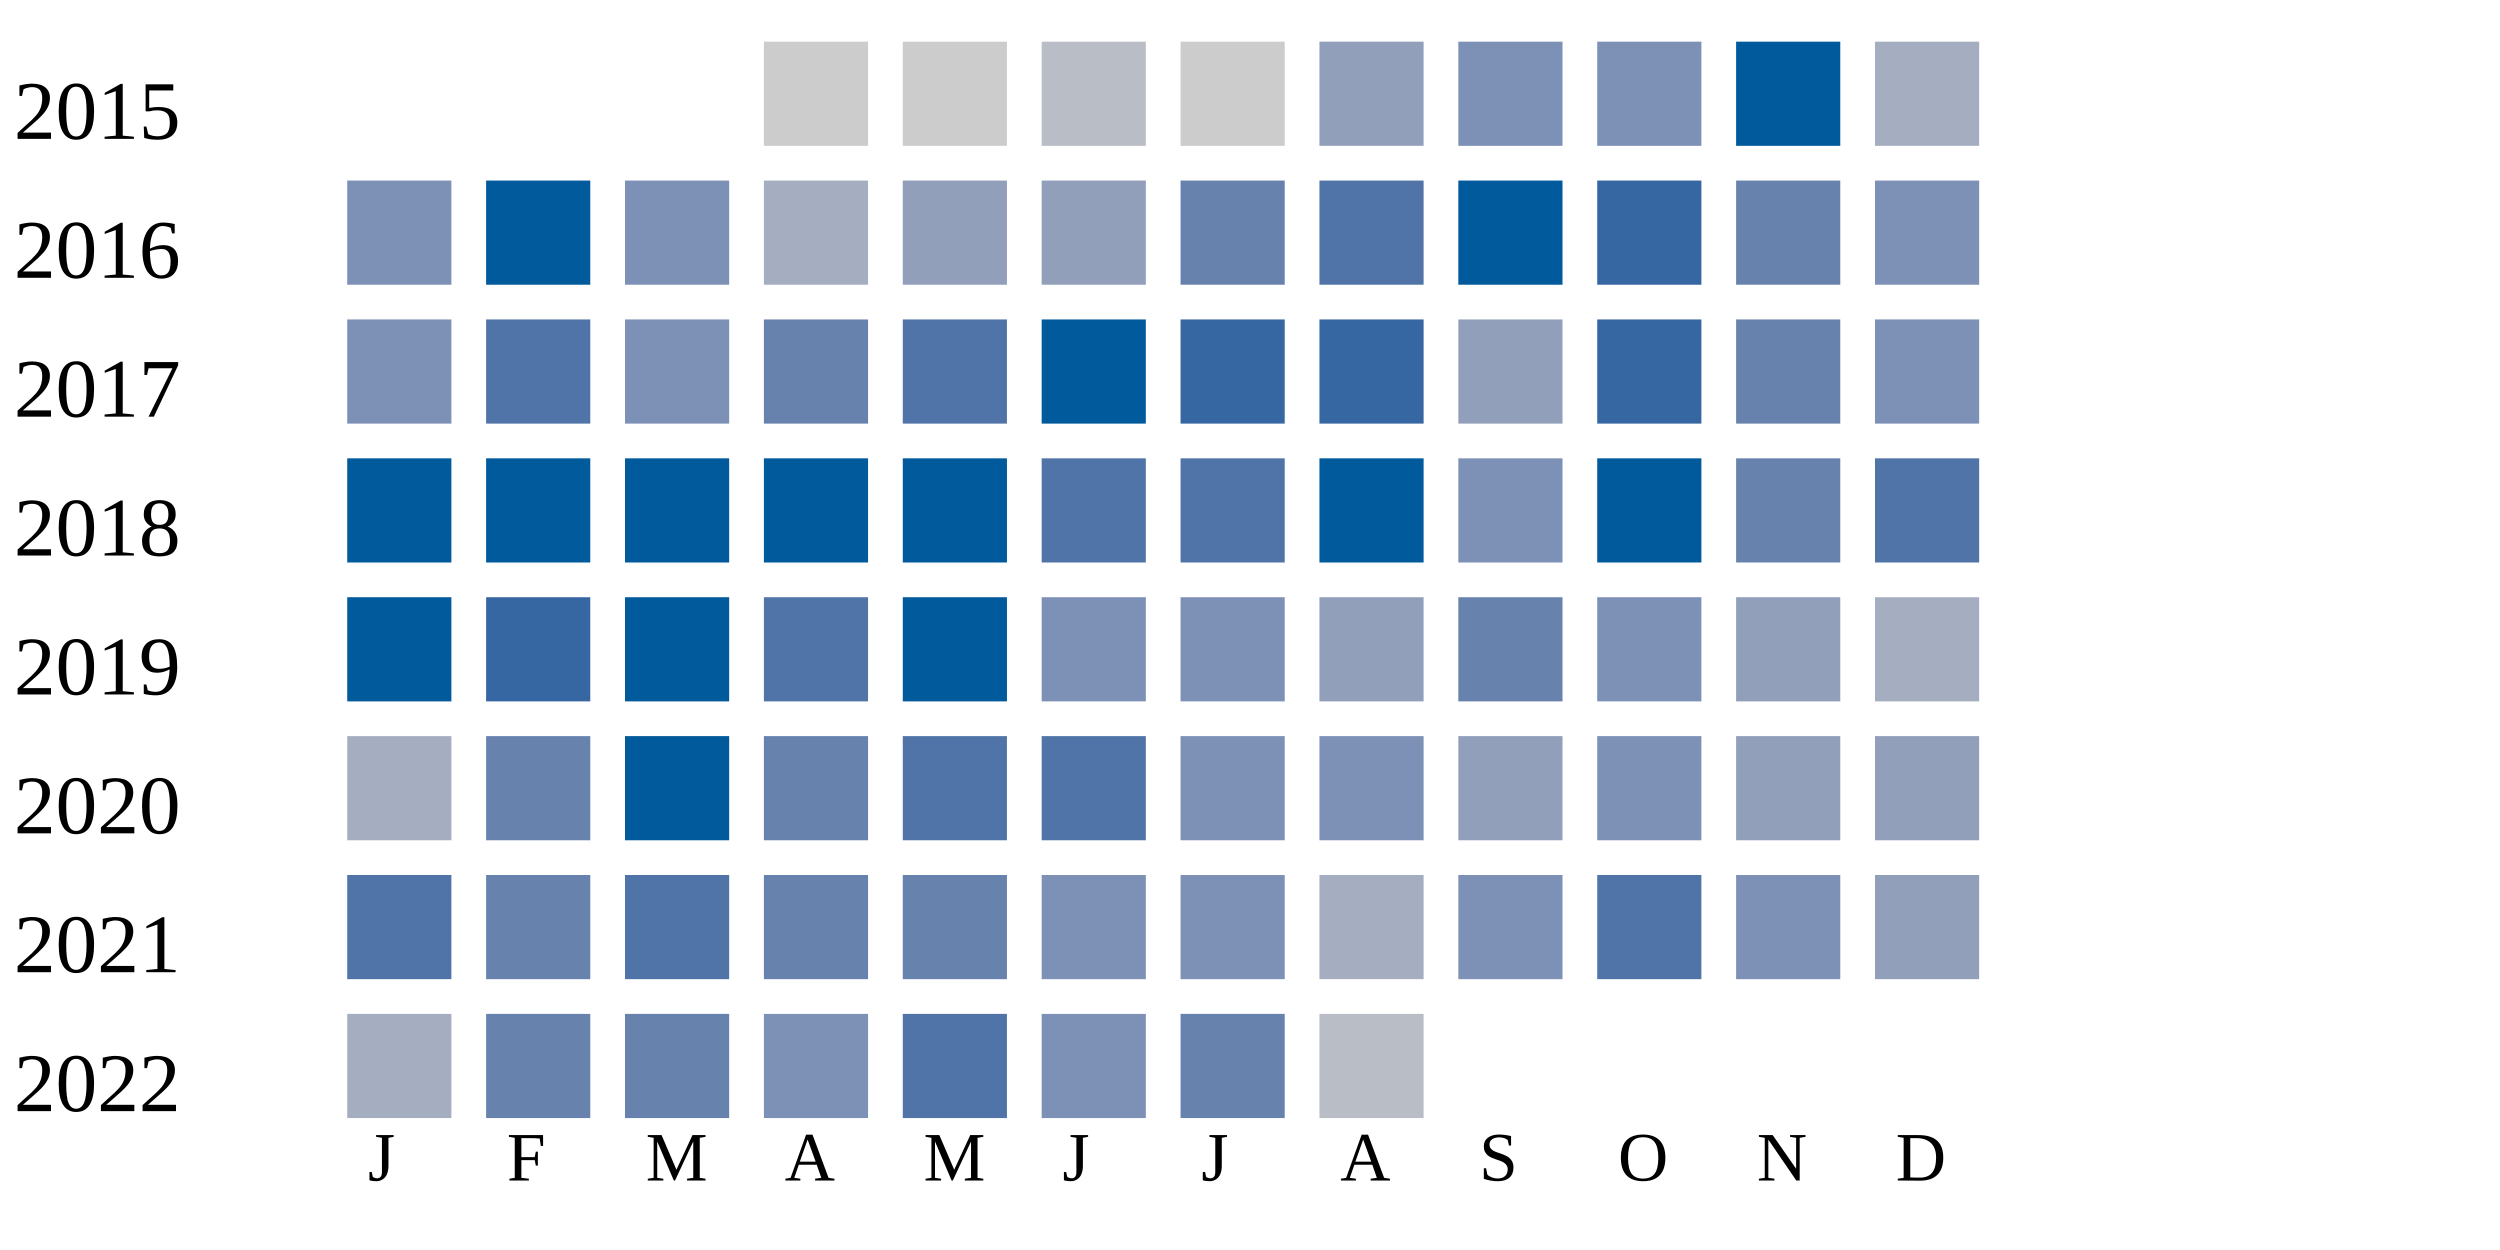
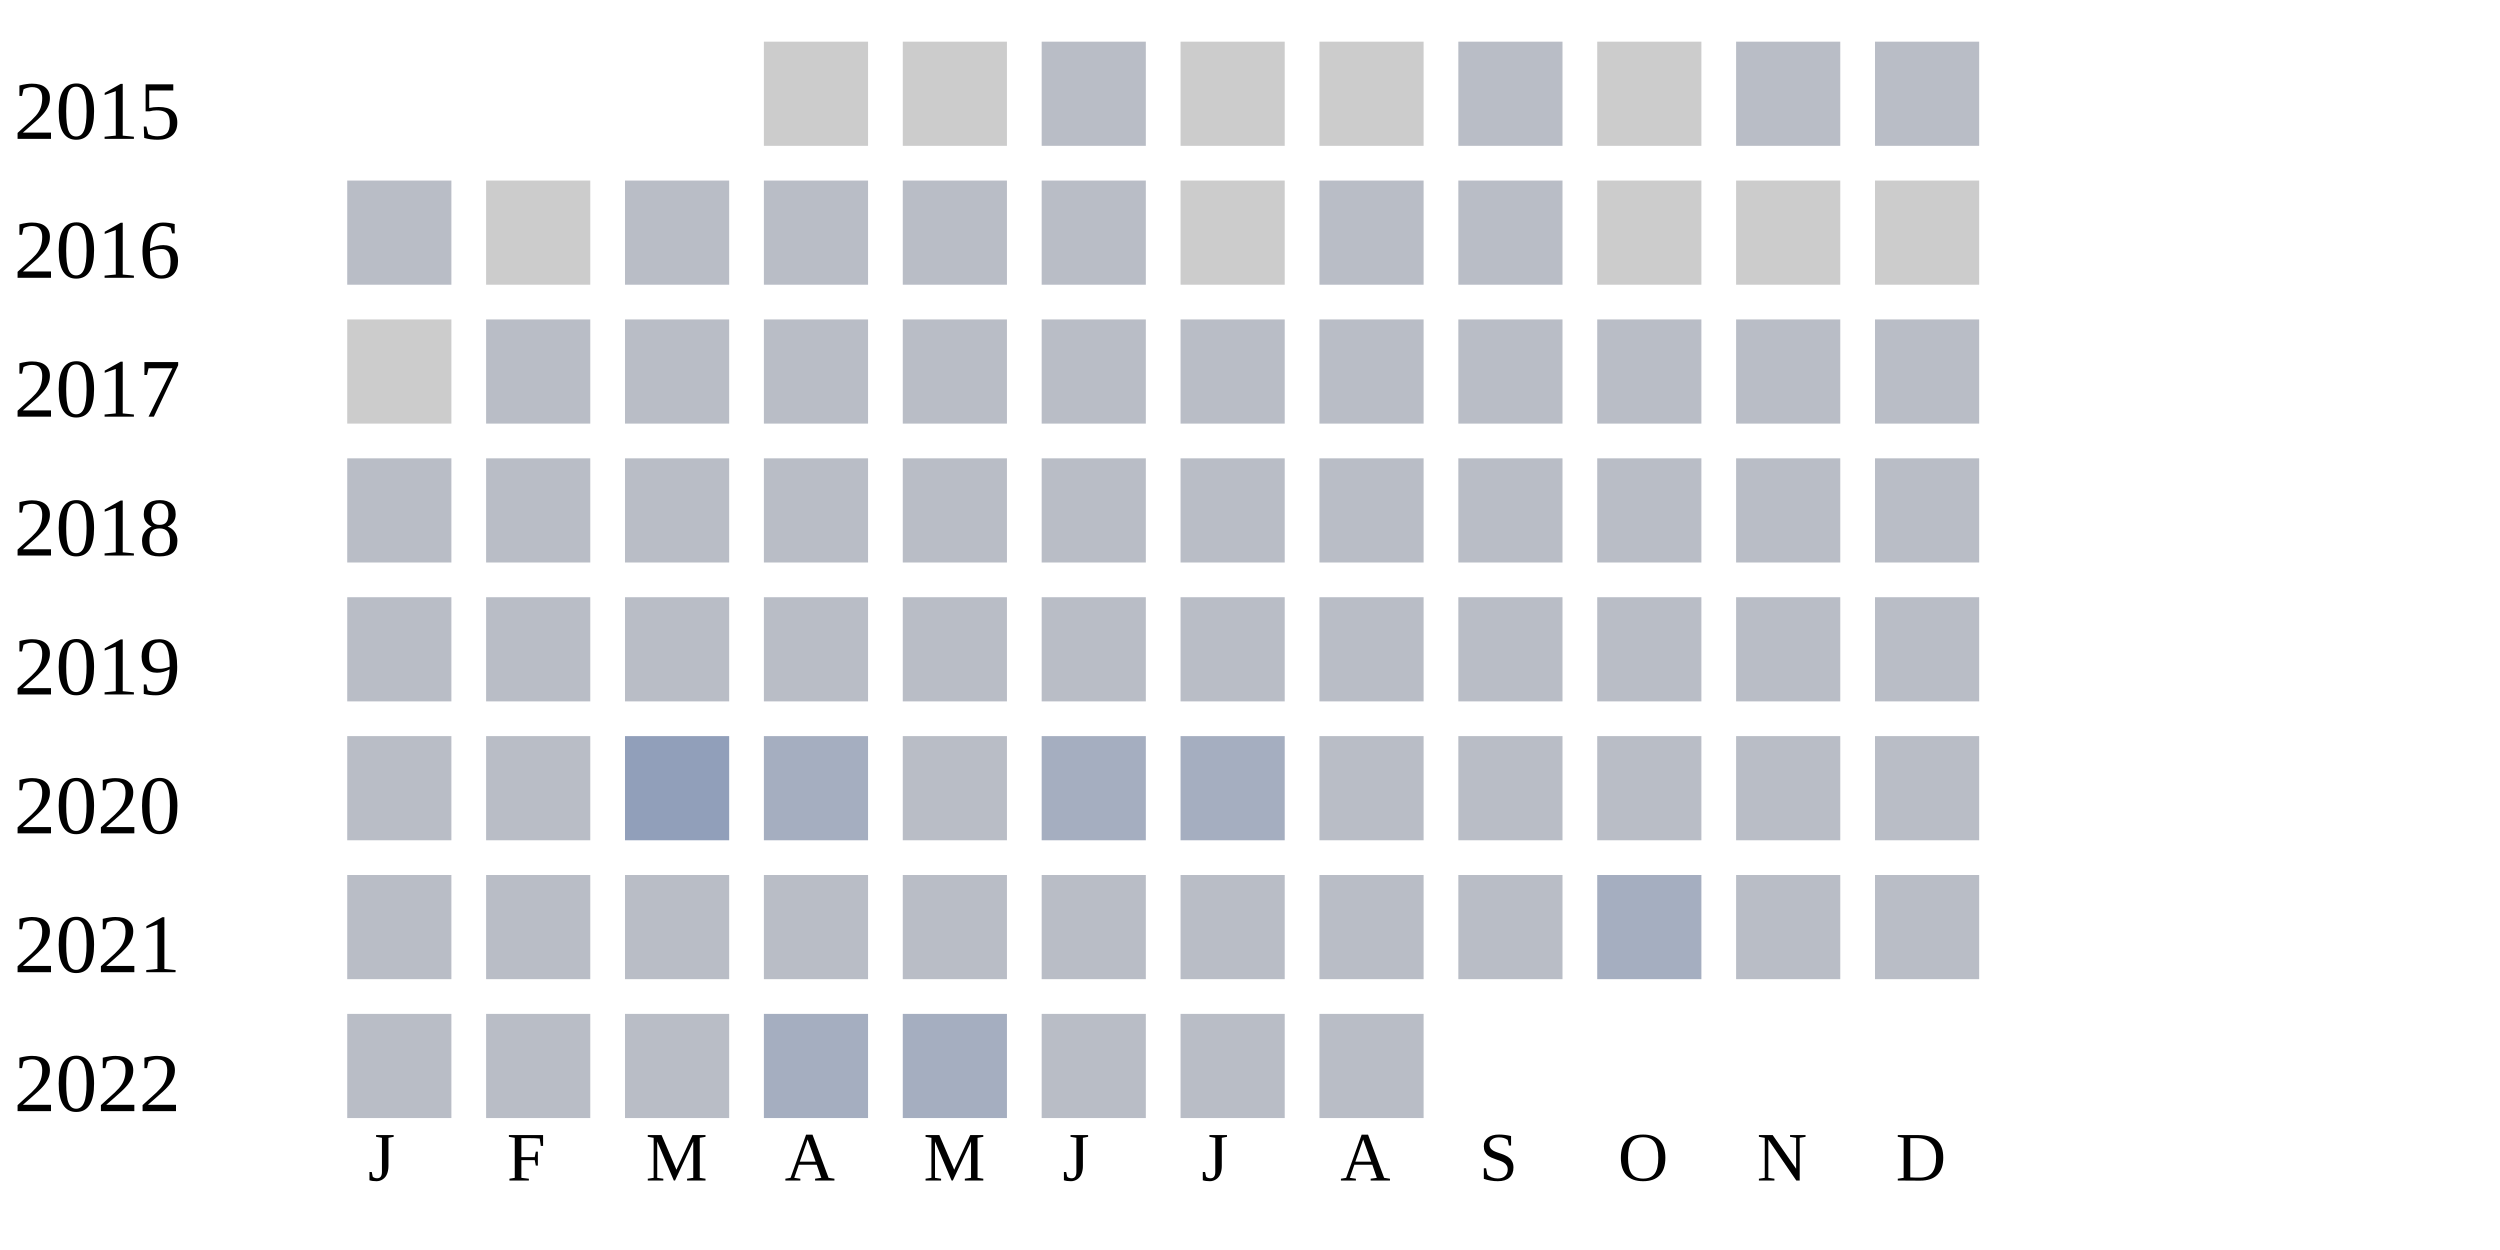
<svg xmlns="http://www.w3.org/2000/svg" width="360" height="180">
  <g transform="translate(0 0)">
    <text x="2" y="20">2015</text>
    <rect x="110" y="6" width="15" height="15" fill="#cccccc" />
    <rect x="130" y="6" width="15" height="15" fill="#cccccc" />
    <rect x="150" y="6" width="15" height="15" fill="#b9bdc6" />
    <rect x="170" y="6" width="15" height="15" fill="#cccccc" />
-     <rect x="190" y="6" width="15" height="15" fill="#919fba" />
-     <rect x="210" y="6" width="15" height="15" fill="#7d90b5" />
-     <rect x="230" y="6" width="15" height="15" fill="#7d90b5" />
-     <rect x="250" y="6" width="15" height="15" fill="#005a9c" />
-     <rect x="270" y="6" width="15" height="15" fill="#a5aec0" />
+     <rect x="190" y="6" width="15" height="15" fill="#cccccc" />
+     <rect x="210" y="6" width="15" height="15" fill="#b9bdc6" />
+     <rect x="230" y="6" width="15" height="15" fill="#cccccc" />
+     <rect x="250" y="6" width="15" height="15" fill="#b9bdc6" />
+     <rect x="270" y="6" width="15" height="15" fill="#b9bdc6" />
  </g>
  <g transform="translate(0 20)">
    <text x="2" y="20">2016</text>
-     <rect x="50" y="6" width="15" height="15" fill="#7d90b5" />
-     <rect x="70" y="6" width="15" height="15" fill="#005a9c" />
-     <rect x="90" y="6" width="15" height="15" fill="#7d90b5" />
-     <rect x="110" y="6" width="15" height="15" fill="#a5aec0" />
-     <rect x="130" y="6" width="15" height="15" fill="#919fba" />
-     <rect x="150" y="6" width="15" height="15" fill="#919fba" />
-     <rect x="170" y="6" width="15" height="15" fill="#6882ae" />
-     <rect x="190" y="6" width="15" height="15" fill="#5174a8" />
-     <rect x="210" y="6" width="15" height="15" fill="#005a9c" />
-     <rect x="230" y="6" width="15" height="15" fill="#3667a2" />
-     <rect x="250" y="6" width="15" height="15" fill="#6882ae" />
-     <rect x="270" y="6" width="15" height="15" fill="#7d90b5" />
+     <rect x="50" y="6" width="15" height="15" fill="#b9bdc6" />
+     <rect x="70" y="6" width="15" height="15" fill="#cccccc" />
+     <rect x="90" y="6" width="15" height="15" fill="#b9bdc6" />
+     <rect x="110" y="6" width="15" height="15" fill="#b9bdc6" />
+     <rect x="130" y="6" width="15" height="15" fill="#b9bdc6" />
+     <rect x="150" y="6" width="15" height="15" fill="#b9bdc6" />
+     <rect x="170" y="6" width="15" height="15" fill="#cccccc" />
+     <rect x="190" y="6" width="15" height="15" fill="#b9bdc6" />
+     <rect x="210" y="6" width="15" height="15" fill="#b9bdc6" />
+     <rect x="230" y="6" width="15" height="15" fill="#cccccc" />
+     <rect x="250" y="6" width="15" height="15" fill="#cccccc" />
+     <rect x="270" y="6" width="15" height="15" fill="#cccccc" />
  </g>
  <g transform="translate(0 40)">
    <text x="2" y="20">2017</text>
-     <rect x="50" y="6" width="15" height="15" fill="#7d90b5" />
-     <rect x="70" y="6" width="15" height="15" fill="#5174a8" />
-     <rect x="90" y="6" width="15" height="15" fill="#7d90b5" />
-     <rect x="110" y="6" width="15" height="15" fill="#6882ae" />
-     <rect x="130" y="6" width="15" height="15" fill="#5174a8" />
-     <rect x="150" y="6" width="15" height="15" fill="#005a9c" />
-     <rect x="170" y="6" width="15" height="15" fill="#3667a2" />
-     <rect x="190" y="6" width="15" height="15" fill="#3667a2" />
-     <rect x="210" y="6" width="15" height="15" fill="#919fba" />
-     <rect x="230" y="6" width="15" height="15" fill="#3667a2" />
-     <rect x="250" y="6" width="15" height="15" fill="#6882ae" />
-     <rect x="270" y="6" width="15" height="15" fill="#7d90b5" />
+     <rect x="50" y="6" width="15" height="15" fill="#cccccc" />
+     <rect x="70" y="6" width="15" height="15" fill="#b9bdc6" />
+     <rect x="90" y="6" width="15" height="15" fill="#b9bdc6" />
+     <rect x="110" y="6" width="15" height="15" fill="#b9bdc6" />
+     <rect x="130" y="6" width="15" height="15" fill="#b9bdc6" />
+     <rect x="150" y="6" width="15" height="15" fill="#b9bdc6" />
+     <rect x="170" y="6" width="15" height="15" fill="#b9bdc6" />
+     <rect x="190" y="6" width="15" height="15" fill="#b9bdc6" />
+     <rect x="210" y="6" width="15" height="15" fill="#b9bdc6" />
+     <rect x="230" y="6" width="15" height="15" fill="#b9bdc6" />
+     <rect x="250" y="6" width="15" height="15" fill="#b9bdc6" />
+     <rect x="270" y="6" width="15" height="15" fill="#b9bdc6" />
  </g>
  <g transform="translate(0 60)">
    <text x="2" y="20">2018</text>
-     <rect x="50" y="6" width="15" height="15" fill="#005a9c" />
-     <rect x="70" y="6" width="15" height="15" fill="#005a9c" />
-     <rect x="90" y="6" width="15" height="15" fill="#005a9c" />
-     <rect x="110" y="6" width="15" height="15" fill="#005a9c" />
-     <rect x="130" y="6" width="15" height="15" fill="#005a9c" />
-     <rect x="150" y="6" width="15" height="15" fill="#5174a8" />
-     <rect x="170" y="6" width="15" height="15" fill="#5174a8" />
-     <rect x="190" y="6" width="15" height="15" fill="#005a9c" />
-     <rect x="210" y="6" width="15" height="15" fill="#7d90b5" />
-     <rect x="230" y="6" width="15" height="15" fill="#005a9c" />
-     <rect x="250" y="6" width="15" height="15" fill="#6882ae" />
-     <rect x="270" y="6" width="15" height="15" fill="#5174a8" />
+     <rect x="50" y="6" width="15" height="15" fill="#b9bdc6" />
+     <rect x="70" y="6" width="15" height="15" fill="#b9bdc6" />
+     <rect x="90" y="6" width="15" height="15" fill="#b9bdc6" />
+     <rect x="110" y="6" width="15" height="15" fill="#b9bdc6" />
+     <rect x="130" y="6" width="15" height="15" fill="#b9bdc6" />
+     <rect x="150" y="6" width="15" height="15" fill="#b9bdc6" />
+     <rect x="170" y="6" width="15" height="15" fill="#b9bdc6" />
+     <rect x="190" y="6" width="15" height="15" fill="#b9bdc6" />
+     <rect x="210" y="6" width="15" height="15" fill="#b9bdc6" />
+     <rect x="230" y="6" width="15" height="15" fill="#b9bdc6" />
+     <rect x="250" y="6" width="15" height="15" fill="#b9bdc6" />
+     <rect x="270" y="6" width="15" height="15" fill="#b9bdc6" />
  </g>
  <g transform="translate(0 80)">
    <text x="2" y="20">2019</text>
-     <rect x="50" y="6" width="15" height="15" fill="#005a9c" />
-     <rect x="70" y="6" width="15" height="15" fill="#3667a2" />
-     <rect x="90" y="6" width="15" height="15" fill="#005a9c" />
-     <rect x="110" y="6" width="15" height="15" fill="#5174a8" />
-     <rect x="130" y="6" width="15" height="15" fill="#005a9c" />
-     <rect x="150" y="6" width="15" height="15" fill="#7d90b5" />
-     <rect x="170" y="6" width="15" height="15" fill="#7d90b5" />
-     <rect x="190" y="6" width="15" height="15" fill="#919fba" />
-     <rect x="210" y="6" width="15" height="15" fill="#6882ae" />
-     <rect x="230" y="6" width="15" height="15" fill="#7d90b5" />
-     <rect x="250" y="6" width="15" height="15" fill="#919fba" />
-     <rect x="270" y="6" width="15" height="15" fill="#a5aec0" />
+     <rect x="50" y="6" width="15" height="15" fill="#b9bdc6" />
+     <rect x="70" y="6" width="15" height="15" fill="#b9bdc6" />
+     <rect x="90" y="6" width="15" height="15" fill="#b9bdc6" />
+     <rect x="110" y="6" width="15" height="15" fill="#b9bdc6" />
+     <rect x="130" y="6" width="15" height="15" fill="#b9bdc6" />
+     <rect x="150" y="6" width="15" height="15" fill="#b9bdc6" />
+     <rect x="170" y="6" width="15" height="15" fill="#b9bdc6" />
+     <rect x="190" y="6" width="15" height="15" fill="#b9bdc6" />
+     <rect x="210" y="6" width="15" height="15" fill="#b9bdc6" />
+     <rect x="230" y="6" width="15" height="15" fill="#b9bdc6" />
+     <rect x="250" y="6" width="15" height="15" fill="#b9bdc6" />
+     <rect x="270" y="6" width="15" height="15" fill="#b9bdc6" />
  </g>
  <g transform="translate(0 100)">
    <text x="2" y="20">2020</text>
-     <rect x="50" y="6" width="15" height="15" fill="#a5aec0" />
-     <rect x="70" y="6" width="15" height="15" fill="#6882ae" />
-     <rect x="90" y="6" width="15" height="15" fill="#005a9c" />
-     <rect x="110" y="6" width="15" height="15" fill="#6882ae" />
-     <rect x="130" y="6" width="15" height="15" fill="#5174a8" />
-     <rect x="150" y="6" width="15" height="15" fill="#5174a8" />
-     <rect x="170" y="6" width="15" height="15" fill="#7d90b5" />
-     <rect x="190" y="6" width="15" height="15" fill="#7d90b5" />
-     <rect x="210" y="6" width="15" height="15" fill="#919fba" />
-     <rect x="230" y="6" width="15" height="15" fill="#7d90b5" />
-     <rect x="250" y="6" width="15" height="15" fill="#919fba" />
-     <rect x="270" y="6" width="15" height="15" fill="#919fba" />
+     <rect x="50" y="6" width="15" height="15" fill="#b9bdc6" />
+     <rect x="70" y="6" width="15" height="15" fill="#b9bdc6" />
+     <rect x="90" y="6" width="15" height="15" fill="#919fba" />
+     <rect x="110" y="6" width="15" height="15" fill="#a5aec0" />
+     <rect x="130" y="6" width="15" height="15" fill="#b9bdc6" />
+     <rect x="150" y="6" width="15" height="15" fill="#a5aec0" />
+     <rect x="170" y="6" width="15" height="15" fill="#a5aec0" />
+     <rect x="190" y="6" width="15" height="15" fill="#b9bdc6" />
+     <rect x="210" y="6" width="15" height="15" fill="#b9bdc6" />
+     <rect x="230" y="6" width="15" height="15" fill="#b9bdc6" />
+     <rect x="250" y="6" width="15" height="15" fill="#b9bdc6" />
+     <rect x="270" y="6" width="15" height="15" fill="#b9bdc6" />
  </g>
  <g transform="translate(0 120)">
    <text x="2" y="20">2021</text>
-     <rect x="50" y="6" width="15" height="15" fill="#5174a8" />
-     <rect x="70" y="6" width="15" height="15" fill="#6882ae" />
-     <rect x="90" y="6" width="15" height="15" fill="#5174a8" />
-     <rect x="110" y="6" width="15" height="15" fill="#6882ae" />
-     <rect x="130" y="6" width="15" height="15" fill="#6882ae" />
-     <rect x="150" y="6" width="15" height="15" fill="#7d90b5" />
-     <rect x="170" y="6" width="15" height="15" fill="#7d90b5" />
-     <rect x="190" y="6" width="15" height="15" fill="#a5aec0" />
-     <rect x="210" y="6" width="15" height="15" fill="#7d90b5" />
-     <rect x="230" y="6" width="15" height="15" fill="#5174a8" />
-     <rect x="250" y="6" width="15" height="15" fill="#7d90b5" />
-     <rect x="270" y="6" width="15" height="15" fill="#919fba" />
+     <rect x="50" y="6" width="15" height="15" fill="#b9bdc6" />
+     <rect x="70" y="6" width="15" height="15" fill="#b9bdc6" />
+     <rect x="90" y="6" width="15" height="15" fill="#b9bdc6" />
+     <rect x="110" y="6" width="15" height="15" fill="#b9bdc6" />
+     <rect x="130" y="6" width="15" height="15" fill="#b9bdc6" />
+     <rect x="150" y="6" width="15" height="15" fill="#b9bdc6" />
+     <rect x="170" y="6" width="15" height="15" fill="#b9bdc6" />
+     <rect x="190" y="6" width="15" height="15" fill="#b9bdc6" />
+     <rect x="210" y="6" width="15" height="15" fill="#b9bdc6" />
+     <rect x="230" y="6" width="15" height="15" fill="#a5aec0" />
+     <rect x="250" y="6" width="15" height="15" fill="#b9bdc6" />
+     <rect x="270" y="6" width="15" height="15" fill="#b9bdc6" />
  </g>
  <g transform="translate(0 140)">
    <text x="2" y="20">2022</text>
-     <rect x="50" y="6" width="15" height="15" fill="#a5aec0" />
-     <rect x="70" y="6" width="15" height="15" fill="#6882ae" />
-     <rect x="90" y="6" width="15" height="15" fill="#6882ae" />
-     <rect x="110" y="6" width="15" height="15" fill="#7d90b5" />
-     <rect x="130" y="6" width="15" height="15" fill="#5174a8" />
-     <rect x="150" y="6" width="15" height="15" fill="#7d90b5" />
-     <rect x="170" y="6" width="15" height="15" fill="#6882ae" />
+     <rect x="50" y="6" width="15" height="15" fill="#b9bdc6" />
+     <rect x="70" y="6" width="15" height="15" fill="#b9bdc6" />
+     <rect x="90" y="6" width="15" height="15" fill="#b9bdc6" />
+     <rect x="110" y="6" width="15" height="15" fill="#a5aec0" />
+     <rect x="130" y="6" width="15" height="15" fill="#a5aec0" />
+     <rect x="150" y="6" width="15" height="15" fill="#b9bdc6" />
+     <rect x="170" y="6" width="15" height="15" fill="#b9bdc6" />
    <rect x="190" y="6" width="15" height="15" fill="#b9bdc6" />
  </g>
  <text style="font-size: 10px; text-align: center" x="53" y="170">J</text>
  <text style="font-size: 10px; text-align: center" x="73" y="170">F</text>
  <text style="font-size: 10px; text-align: center" x="93" y="170">M</text>
  <text style="font-size: 10px; text-align: center" x="113" y="170">A</text>
  <text style="font-size: 10px; text-align: center" x="133" y="170">M</text>
  <text style="font-size: 10px; text-align: center" x="153" y="170">J</text>
  <text style="font-size: 10px; text-align: center" x="173" y="170">J</text>
  <text style="font-size: 10px; text-align: center" x="193" y="170">A</text>
  <text style="font-size: 10px; text-align: center" x="213" y="170">S</text>
  <text style="font-size: 10px; text-align: center" x="233" y="170">O</text>
  <text style="font-size: 10px; text-align: center" x="253" y="170">N</text>
  <text style="font-size: 10px; text-align: center" x="273" y="170">D</text>
  <text style="font-size: 10px;" x="155" y="189">Less</text>
  <rect fill="#b9bdc6" width="10" height="10" x="180" y="180" />
  <rect fill="#919fba" width="10" height="10" x="195" y="180" />
  <rect fill="#6882ae" width="10" height="10" x="210" y="180" />
  <rect fill="#005a9c" width="10" height="10" x="225" y="180" />
  <text x="240" y="189" style="font-size: 10px;">More</text>
</svg>
